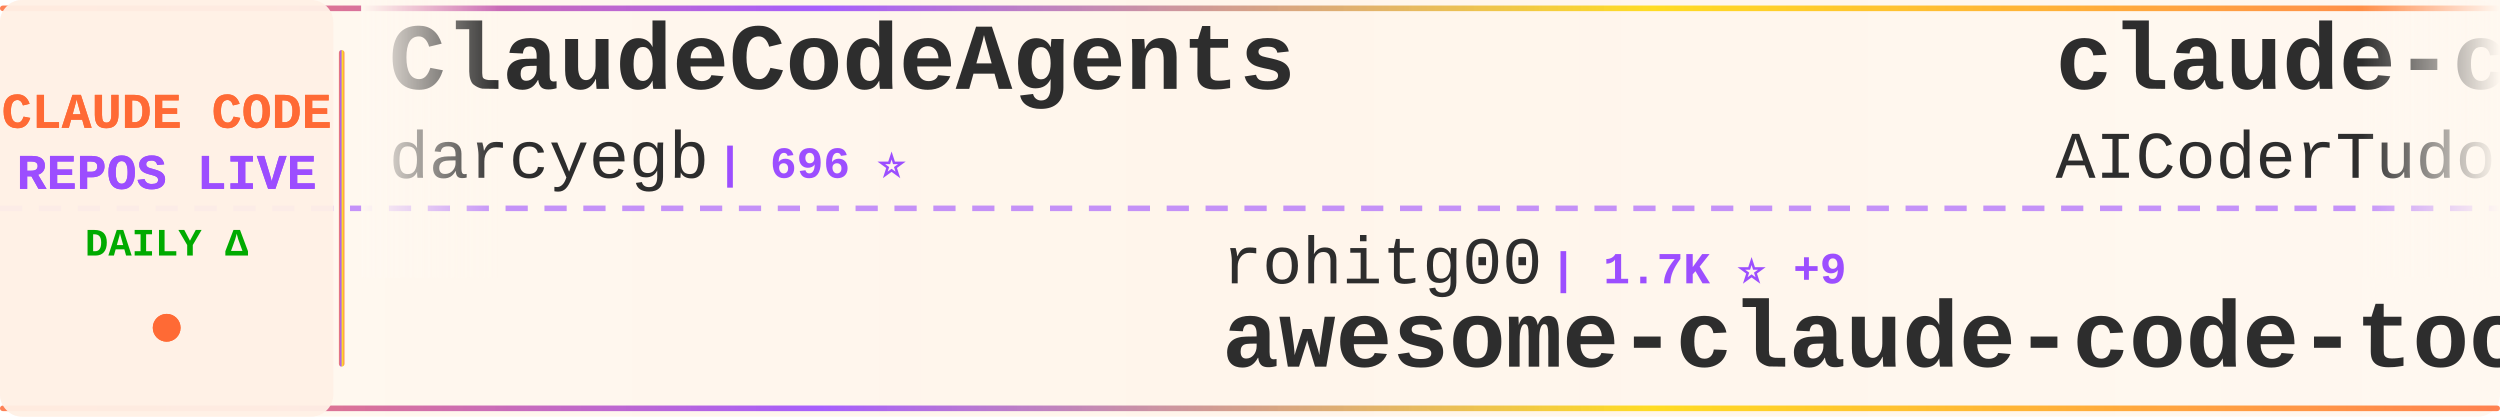
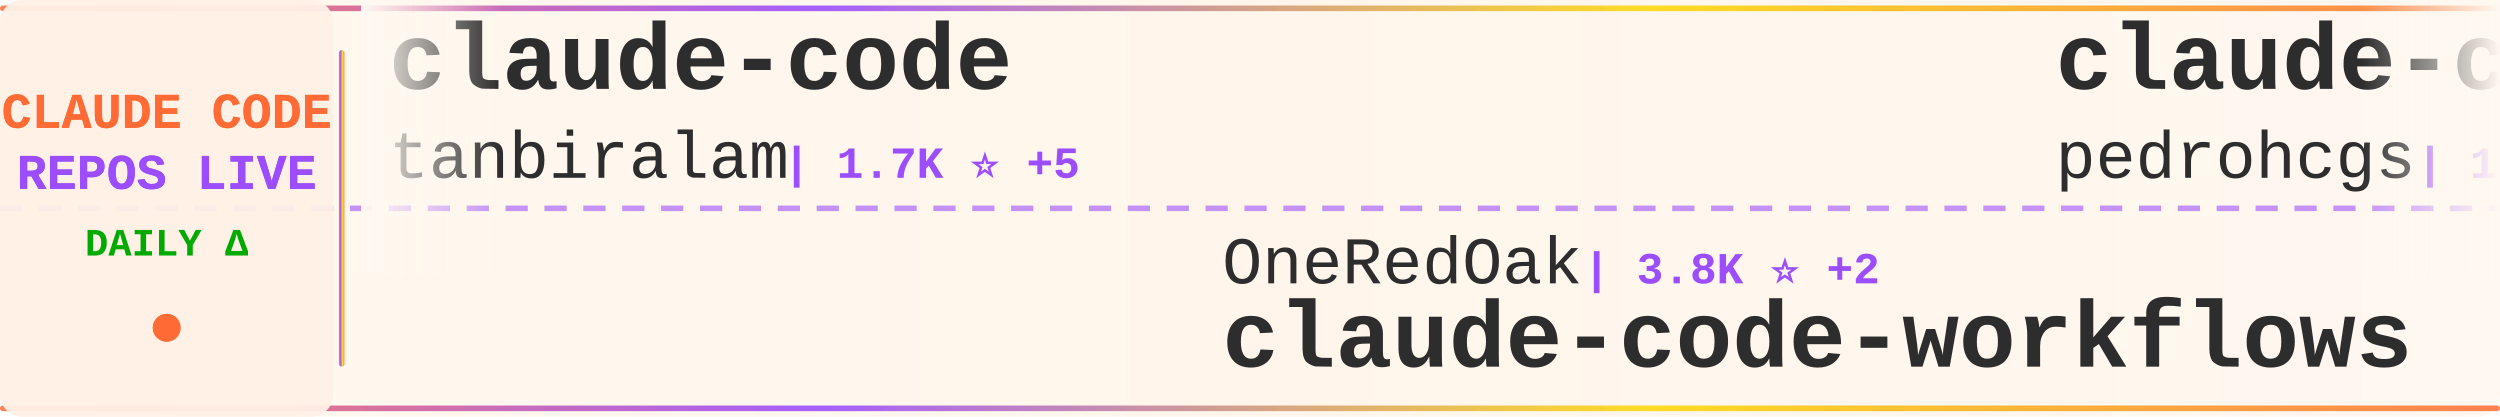
<svg xmlns="http://www.w3.org/2000/svg" width="900" height="150">
  <defs>
    <linearGradient id="tickerBg" x1="0%" y1="0%" x2="100%" y2="0%">
      <stop offset="0%" style="stop-color:#fff8f0;stop-opacity:0.98" />
      <stop offset="50%" style="stop-color:#fff5eb;stop-opacity:1" />
      <stop offset="100%" style="stop-color:#fff8f0;stop-opacity:0.98" />
    </linearGradient>
    <linearGradient id="borderGrad" x1="0%" y1="0%" x2="100%" y2="0%">
      <stop offset="0%" style="stop-color:#FF6B35;stop-opacity:0.85">
        <animate attributeName="stop-opacity" values="0.85;1;0.85" dur="2s" repeatCount="indefinite" />
      </stop>
      <stop offset="33%" style="stop-color:#9C4EFF;stop-opacity:0.9">
        <animate attributeName="stop-opacity" values="0.9;1;0.9" dur="2.2s" repeatCount="indefinite" />
      </stop>
      <stop offset="66%" style="stop-color:#FFD700;stop-opacity:0.85">
        <animate attributeName="stop-opacity" values="0.85;1;0.85" dur="1.8s" repeatCount="indefinite" />
      </stop>
      <stop offset="100%" style="stop-color:#FF6B35;stop-opacity:0.85">
        <animate attributeName="stop-opacity" values="0.85;1;0.85" dur="2s" repeatCount="indefinite" />
      </stop>
    </linearGradient>
    <filter id="textGlow">
      <feGaussianBlur stdDeviation="0.15" result="coloredBlur" />
      <feMerge>
        <feMergeNode in="coloredBlur" />
        <feMergeNode in="SourceGraphic" />
      </feMerge>
    </filter>
    <filter id="metricGlow">
      <feGaussianBlur stdDeviation="0.2" result="coloredBlur" />
      <feMerge>
        <feMergeNode in="coloredBlur" />
        <feMergeNode in="SourceGraphic" />
      </feMerge>
    </filter>
    <linearGradient id="leftFade" x1="0%" y1="0%" x2="100%" y2="0%">
      <stop offset="0%" style="stop-color:#fff8f0;stop-opacity:1" />
      <stop offset="100%" style="stop-color:#fff8f0;stop-opacity:0" />
    </linearGradient>
    <linearGradient id="rightFade" x1="0%" y1="0%" x2="100%" y2="0%">
      <stop offset="0%" style="stop-color:#fff8f0;stop-opacity:0" />
      <stop offset="100%" style="stop-color:#fff8f0;stop-opacity:1" />
    </linearGradient>
  </defs>
  <rect width="900" height="150" fill="url(#tickerBg)" rx="8" />
  <rect x="0" y="2" width="900" height="2" fill="url(#borderGrad)" rx="1" />
  <rect x="0" y="146" width="900" height="2" fill="url(#borderGrad)" rx="1" />
  <line x1="0" y1="75" x2="900" y2="75" stroke="#9C4EFF" stroke-width="2" stroke-dasharray="8 6" opacity="0.6" />
  <rect x="0" y="0" width="120" height="150" fill="#fff0e6" opacity="0.95" rx="8" />
  <text x="60" y="46" font-family="'Courier New', monospace" font-size="18" font-weight="bold" fill="#FF6B35" text-anchor="middle" filter="url(#textGlow)">
    CLAUDE CODE
  </text>
  <text x="60" y="68" font-family="'Courier New', monospace" font-size="18" font-weight="bold" fill="#9C4EFF" text-anchor="middle" filter="url(#textGlow)">
    REPOS LIVE
  </text>
  <text x="60" y="92" font-family="'Courier New', monospace" font-size="14" font-weight="bold" fill="#00aa00" text-anchor="middle">
    DAILY Δ
  </text>
  <circle cx="60" cy="118" r="5" fill="#FF6B35" filter="url(#metricGlow)">
    <animate attributeName="r" values="4;6;4" dur="1.5s" repeatCount="indefinite" />
    <animate attributeName="opacity" values="0.6;1;0.6" dur="1.5s" repeatCount="indefinite" />
  </circle>
  <rect x="122" y="18" width="2" height="114" fill="url(#borderGrad)" rx="1" />
  <clipPath id="tickerClip">
    <rect x="130" y="0" width="770" height="150" />
  </clipPath>
  <g clip-path="url(#tickerClip)">
    <g id="tickerItems">
      <animateTransform attributeName="transform" attributeType="XML" type="translate" from="0 0" to="-3000 0" dur="54s" repeatCount="indefinite" />
      <g transform="translate(0, 0)">
-         <text x="140" y="32" font-family="'Courier New', monospace" font-size="34" font-weight="bold" fill="#2d2d2d">ClaudeCodeAgents</text>
-         <text x="140" y="64" font-family="'Courier New', monospace" font-size="24" font-weight="normal" fill="#2d2d2d" opacity="1.0">darcyegb</text>
-         <text x="258" y="64" font-family="'Courier New', monospace" font-size="16" font-weight="bold" fill="#9C4EFF"> | 696 ⭐</text>
+         <text x="140" y="32" font-family="'Courier New', monospace" font-size="34" font-weight="bold" fill="#2d2d2d">claude-code</text>
+         <text x="140" y="64" font-family="'Courier New', monospace" font-size="24" font-weight="normal" fill="#2d2d2d" opacity="1.0">tanbiralam</text>
+         <text x="282" y="64" font-family="'Courier New', monospace" font-size="16" font-weight="bold" fill="#9C4EFF"> | 1.7K ⭐ +5</text>
      </g>
      <g transform="translate(300, 0)">
-         <text x="140" y="102" font-family="'Courier New', monospace" font-size="24" font-weight="normal" fill="#2d2d2d" opacity="1.0">rohitg00</text>
-         <text x="258" y="102" font-family="'Courier New', monospace" font-size="16" font-weight="bold" fill="#9C4EFF"> | 1.7K ⭐ +9</text>
-         <text x="140" y="132" font-family="'Courier New', monospace" font-size="34" font-weight="bold" fill="#2d2d2d">awesome-claude-code-tool...</text>
+         <text x="140" y="102" font-family="'Courier New', monospace" font-size="24" font-weight="normal" fill="#2d2d2d" opacity="1.0">OneRedOak</text>
+         <text x="270" y="102" font-family="'Courier New', monospace" font-size="16" font-weight="bold" fill="#9C4EFF"> | 3.8K ⭐ +2</text>
+         <text x="140" y="132" font-family="'Courier New', monospace" font-size="34" font-weight="bold" fill="#2d2d2d">claude-code-workflows</text>
      </g>
      <g transform="translate(600, 0)">
-         <text x="140" y="32" font-family="'Courier New', monospace" font-size="34" font-weight="bold" fill="#2d2d2d">claude-code-tudou</text>
-         <text x="140" y="64" font-family="'Courier New', monospace" font-size="24" font-weight="normal" fill="#2d2d2d" opacity="1.0">AICoderTudou</text>
-         <text x="306" y="64" font-family="'Courier New', monospace" font-size="16" font-weight="bold" fill="#9C4EFF"> | 502 ⭐ +1</text>
+         <text x="140" y="32" font-family="'Courier New', monospace" font-size="34" font-weight="bold" fill="#2d2d2d">claude-code-my-workflow</text>
+         <text x="140" y="64" font-family="'Courier New', monospace" font-size="24" font-weight="normal" fill="#2d2d2d" opacity="1.0">pedrohcgs</text>
+         <text x="270" y="64" font-family="'Courier New', monospace" font-size="16" font-weight="bold" fill="#9C4EFF"> | 1.1K ⭐ +5</text>
      </g>
      <g transform="translate(900, 0)">
-         <text x="140" y="102" font-family="'Courier New', monospace" font-size="24" font-weight="normal" fill="#2d2d2d" opacity="1.0">nicedreamzapp</text>
-         <text x="318" y="102" font-family="'Courier New', monospace" font-size="16" font-weight="bold" fill="#9C4EFF"> | 2.6K ⭐ +5</text>
-         <text x="140" y="132" font-family="'Courier New', monospace" font-size="34" font-weight="bold" fill="#2d2d2d">claude-code-local</text>
+         <text x="140" y="102" font-family="'Courier New', monospace" font-size="24" font-weight="normal" fill="#2d2d2d" opacity="1.0">Piebald-AI</text>
+         <text x="282" y="102" font-family="'Courier New', monospace" font-size="16" font-weight="bold" fill="#9C4EFF"> | 10.3K ⭐ +37</text>
+         <text x="140" y="132" font-family="'Courier New', monospace" font-size="34" font-weight="bold" fill="#2d2d2d">claude-code-system-promp...</text>
      </g>
      <g transform="translate(1200, 0)">
-         <text x="140" y="32" font-family="'Courier New', monospace" font-size="34" font-weight="bold" fill="#2d2d2d">claude-code-from-source</text>
-         <text x="140" y="64" font-family="'Courier New', monospace" font-size="24" font-weight="normal" fill="#2d2d2d" opacity="1.0">alejandrobalderas</text>
-         <text x="366" y="64" font-family="'Courier New', monospace" font-size="16" font-weight="bold" fill="#9C4EFF"> | 1.9K ⭐ +3</text>
+         <text x="140" y="32" font-family="'Courier New', monospace" font-size="34" font-weight="bold" fill="#2d2d2d">Claude-Code</text>
+         <text x="140" y="64" font-family="'Courier New', monospace" font-size="24" font-weight="normal" fill="#2d2d2d" opacity="1.0">KPR111</text>
+         <text x="234" y="64" font-family="'Courier New', monospace" font-size="16" font-weight="bold" fill="#9C4EFF"> | 17 ⭐</text>
      </g>
      <g transform="translate(1500, 0)">
-         <text x="140" y="102" font-family="'Courier New', monospace" font-size="24" font-weight="normal" fill="#2d2d2d" opacity="1.0">RichardAtCT</text>
-         <text x="294" y="102" font-family="'Courier New', monospace" font-size="16" font-weight="bold" fill="#9C4EFF"> | 2.6K ⭐ +4</text>
-         <text x="140" y="132" font-family="'Courier New', monospace" font-size="34" font-weight="bold" fill="#2d2d2d">claude-code-telegram</text>
+         <text x="140" y="102" font-family="'Courier New', monospace" font-size="24" font-weight="normal" fill="#2d2d2d" opacity="1.0">https-deeplearning-ai</text>
+         <text x="414" y="102" font-family="'Courier New', monospace" font-size="16" font-weight="bold" fill="#9C4EFF"> | 512 ⭐ +2</text>
+         <text x="140" y="132" font-family="'Courier New', monospace" font-size="34" font-weight="bold" fill="#2d2d2d">sc-claude-code-files</text>
      </g>
      <g transform="translate(1800, 0)">
-         <text x="140" y="32" font-family="'Courier New', monospace" font-size="34" font-weight="bold" fill="#2d2d2d">agents</text>
-         <text x="140" y="64" font-family="'Courier New', monospace" font-size="24" font-weight="normal" fill="#2d2d2d" opacity="1.0">wshobson</text>
-         <text x="258" y="64" font-family="'Courier New', monospace" font-size="16" font-weight="bold" fill="#9C4EFF"> | 35.6K ⭐ +50</text>
+         <text x="140" y="32" font-family="'Courier New', monospace" font-size="34" font-weight="bold" fill="#2d2d2d">claude-code-ultimate-gui...</text>
+         <text x="140" y="64" font-family="'Courier New', monospace" font-size="24" font-weight="normal" fill="#2d2d2d" opacity="1.0">FlorianBruniaux</text>
+         <text x="342" y="64" font-family="'Courier New', monospace" font-size="16" font-weight="bold" fill="#9C4EFF"> | 4.4K ⭐ +16</text>
      </g>
      <g transform="translate(2100, 0)">
-         <text x="140" y="102" font-family="'Courier New', monospace" font-size="24" font-weight="normal" fill="#2d2d2d" opacity="1.0">yasasbanukaofficial</text>
-         <text x="390" y="102" font-family="'Courier New', monospace" font-size="16" font-weight="bold" fill="#9C4EFF"> | 3.2K ⭐ +8</text>
-         <text x="140" y="132" font-family="'Courier New', monospace" font-size="34" font-weight="bold" fill="#2d2d2d">claude-code</text>
+         <text x="140" y="102" font-family="'Courier New', monospace" font-size="24" font-weight="normal" fill="#2d2d2d" opacity="1.0">ChrisWiles</text>
+         <text x="282" y="102" font-family="'Courier New', monospace" font-size="16" font-weight="bold" fill="#9C4EFF"> | 5.9K ⭐ +2</text>
+         <text x="140" y="132" font-family="'Courier New', monospace" font-size="34" font-weight="bold" fill="#2d2d2d">claude-code-showcase</text>
      </g>
      <g transform="translate(2400, 0)">
-         <text x="140" y="32" font-family="'Courier New', monospace" font-size="34" font-weight="bold" fill="#2d2d2d">Auto-claude-code-researc...</text>
-         <text x="140" y="64" font-family="'Courier New', monospace" font-size="24" font-weight="normal" fill="#2d2d2d" opacity="1.0">wanshuiyin</text>
-         <text x="282" y="64" font-family="'Courier New', monospace" font-size="16" font-weight="bold" fill="#9C4EFF"> | 9.7K ⭐ +226</text>
+         <text x="140" y="32" font-family="'Courier New', monospace" font-size="34" font-weight="bold" fill="#2d2d2d">Claude-code</text>
+         <text x="140" y="64" font-family="'Courier New', monospace" font-size="24" font-weight="normal" fill="#2d2d2d" opacity="1.0">zstmfhy</text>
+         <text x="246" y="64" font-family="'Courier New', monospace" font-size="16" font-weight="bold" fill="#9C4EFF"> | 190 ⭐ +1</text>
      </g>
      <g transform="translate(2700, 0)">
-         <text x="140" y="102" font-family="'Courier New', monospace" font-size="24" font-weight="normal" fill="#2d2d2d" opacity="1.0">affaan-m</text>
-         <text x="258" y="102" font-family="'Courier New', monospace" font-size="16" font-weight="bold" fill="#9C4EFF"> | 185.8K ⭐ +1.0K</text>
-         <text x="140" y="132" font-family="'Courier New', monospace" font-size="34" font-weight="bold" fill="#2d2d2d">everything-claude-code</text>
+         <text x="140" y="102" font-family="'Courier New', monospace" font-size="24" font-weight="normal" fill="#2d2d2d" opacity="1.0">luongnv89</text>
+         <text x="270" y="102" font-family="'Courier New', monospace" font-size="16" font-weight="bold" fill="#9C4EFF"> | 33.4K ⭐ +137</text>
+         <text x="140" y="132" font-family="'Courier New', monospace" font-size="34" font-weight="bold" fill="#2d2d2d">claude-howto</text>
      </g>
      <g transform="translate(3000, 0)">
-         <text x="140" y="32" font-family="'Courier New', monospace" font-size="34" font-weight="bold" fill="#2d2d2d">ClaudeCodeAgents</text>
-         <text x="140" y="64" font-family="'Courier New', monospace" font-size="24" font-weight="normal" fill="#2d2d2d" opacity="1.0">darcyegb</text>
-         <text x="258" y="64" font-family="'Courier New', monospace" font-size="16" font-weight="bold" fill="#9C4EFF"> | 696 ⭐</text>
+         <text x="140" y="32" font-family="'Courier New', monospace" font-size="34" font-weight="bold" fill="#2d2d2d">claude-code</text>
+         <text x="140" y="64" font-family="'Courier New', monospace" font-size="24" font-weight="normal" fill="#2d2d2d" opacity="1.0">tanbiralam</text>
+         <text x="282" y="64" font-family="'Courier New', monospace" font-size="16" font-weight="bold" fill="#9C4EFF"> | 1.7K ⭐ +5</text>
      </g>
      <g transform="translate(3300, 0)">
-         <text x="140" y="102" font-family="'Courier New', monospace" font-size="24" font-weight="normal" fill="#2d2d2d" opacity="1.0">rohitg00</text>
-         <text x="258" y="102" font-family="'Courier New', monospace" font-size="16" font-weight="bold" fill="#9C4EFF"> | 1.7K ⭐ +9</text>
-         <text x="140" y="132" font-family="'Courier New', monospace" font-size="34" font-weight="bold" fill="#2d2d2d">awesome-claude-code-tool...</text>
+         <text x="140" y="102" font-family="'Courier New', monospace" font-size="24" font-weight="normal" fill="#2d2d2d" opacity="1.0">OneRedOak</text>
+         <text x="270" y="102" font-family="'Courier New', monospace" font-size="16" font-weight="bold" fill="#9C4EFF"> | 3.8K ⭐ +2</text>
+         <text x="140" y="132" font-family="'Courier New', monospace" font-size="34" font-weight="bold" fill="#2d2d2d">claude-code-workflows</text>
      </g>
      <g transform="translate(3600, 0)">
-         <text x="140" y="32" font-family="'Courier New', monospace" font-size="34" font-weight="bold" fill="#2d2d2d">claude-code-tudou</text>
-         <text x="140" y="64" font-family="'Courier New', monospace" font-size="24" font-weight="normal" fill="#2d2d2d" opacity="1.0">AICoderTudou</text>
-         <text x="306" y="64" font-family="'Courier New', monospace" font-size="16" font-weight="bold" fill="#9C4EFF"> | 502 ⭐ +1</text>
+         <text x="140" y="32" font-family="'Courier New', monospace" font-size="34" font-weight="bold" fill="#2d2d2d">claude-code-my-workflow</text>
+         <text x="140" y="64" font-family="'Courier New', monospace" font-size="24" font-weight="normal" fill="#2d2d2d" opacity="1.0">pedrohcgs</text>
+         <text x="270" y="64" font-family="'Courier New', monospace" font-size="16" font-weight="bold" fill="#9C4EFF"> | 1.1K ⭐ +5</text>
      </g>
      <g transform="translate(3900, 0)">
-         <text x="140" y="102" font-family="'Courier New', monospace" font-size="24" font-weight="normal" fill="#2d2d2d" opacity="1.0">nicedreamzapp</text>
-         <text x="318" y="102" font-family="'Courier New', monospace" font-size="16" font-weight="bold" fill="#9C4EFF"> | 2.6K ⭐ +5</text>
-         <text x="140" y="132" font-family="'Courier New', monospace" font-size="34" font-weight="bold" fill="#2d2d2d">claude-code-local</text>
+         <text x="140" y="102" font-family="'Courier New', monospace" font-size="24" font-weight="normal" fill="#2d2d2d" opacity="1.0">Piebald-AI</text>
+         <text x="282" y="102" font-family="'Courier New', monospace" font-size="16" font-weight="bold" fill="#9C4EFF"> | 10.3K ⭐ +37</text>
+         <text x="140" y="132" font-family="'Courier New', monospace" font-size="34" font-weight="bold" fill="#2d2d2d">claude-code-system-promp...</text>
      </g>
    </g>
  </g>
  <rect x="130" y="0" width="50" height="100" fill="url(#leftFade)" />
  <rect x="850" y="0" width="50" height="100" fill="url(#rightFade)" />
</svg>
